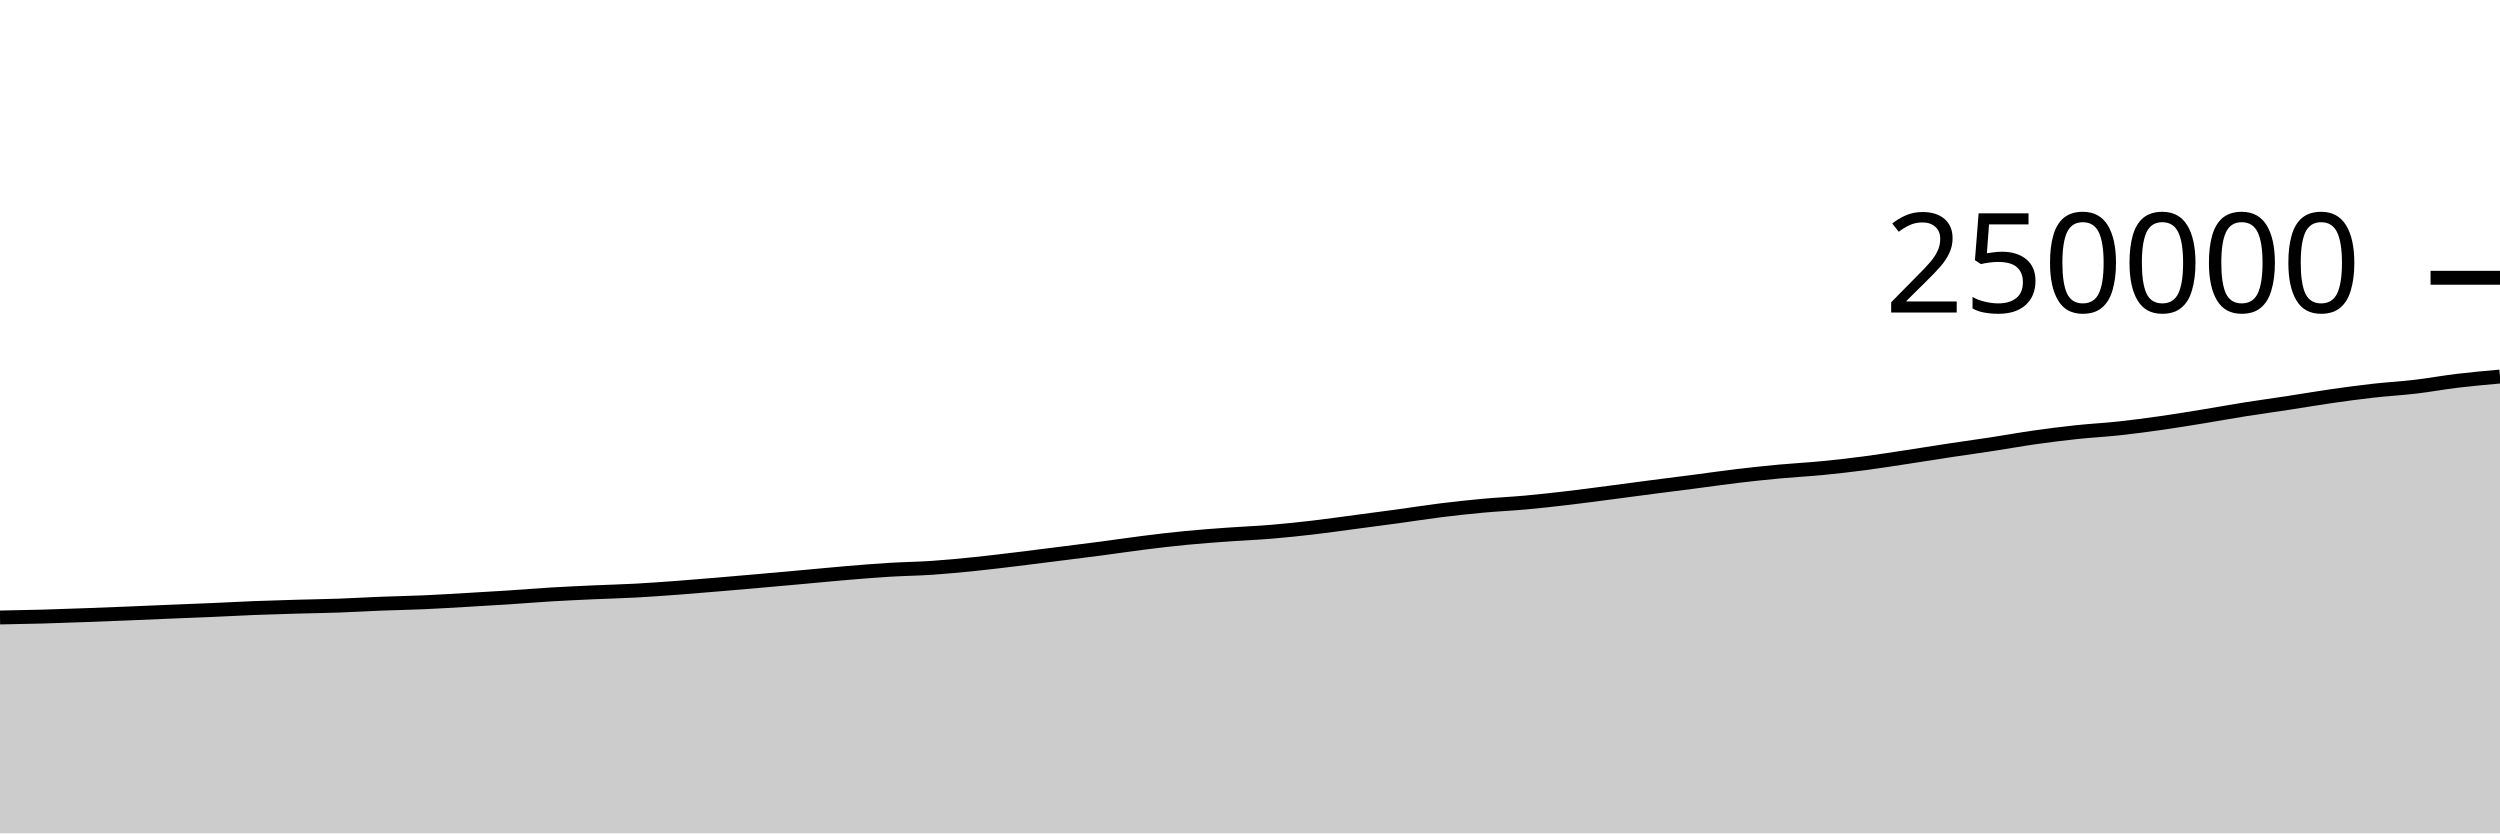
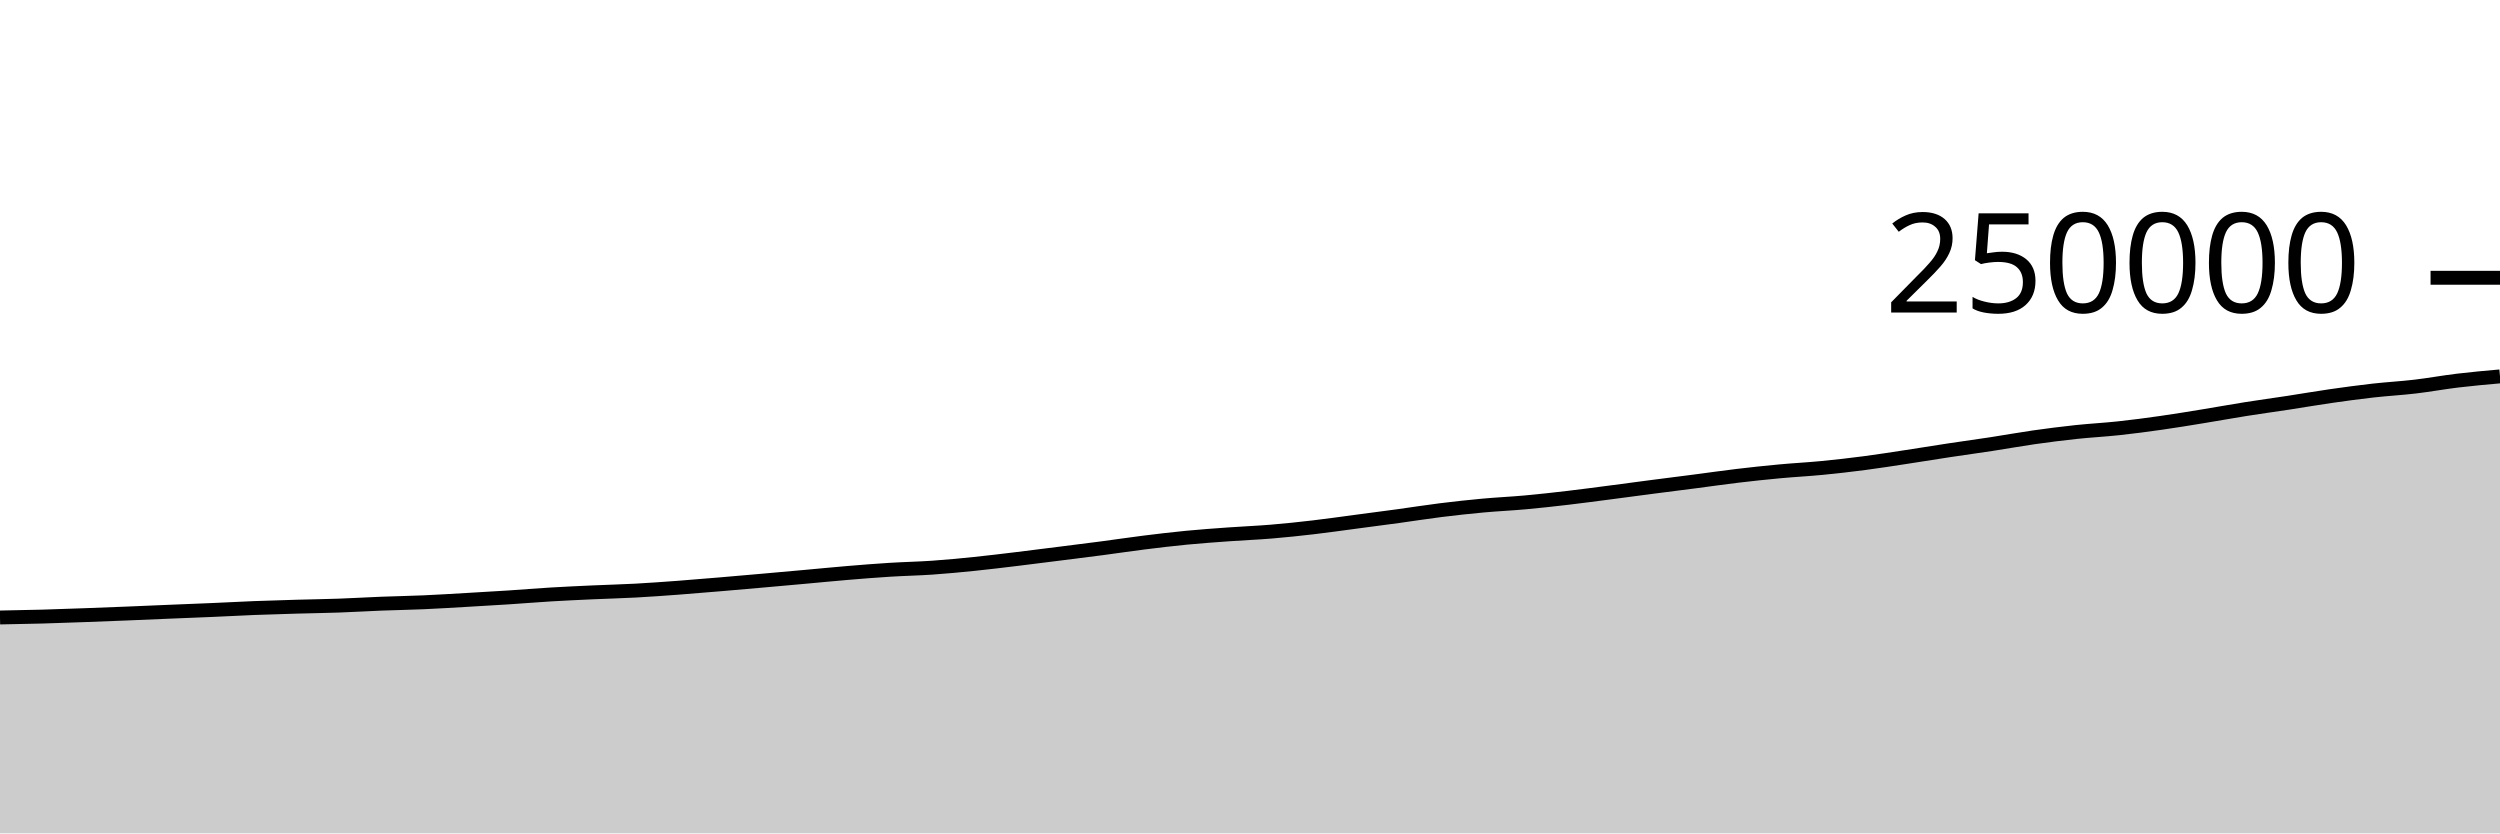
<svg xmlns="http://www.w3.org/2000/svg" viewBox="0 0 180 60">
  <g transform="translate(0,20)">
-     <path class="area" fill="rgba(0, 0, 0, 0.2)" d="M0,24.459C1.017,24.44,2.034,24.422,3.051,24.394C4.068,24.366,5.085,24.327,6.102,24.291C7.119,24.254,8.136,24.214,9.153,24.173C10.169,24.132,11.186,24.086,12.203,24.044C13.22,24.001,14.237,23.964,15.254,23.92C16.271,23.875,17.288,23.819,18.305,23.779C19.322,23.74,20.339,23.711,21.356,23.681C22.373,23.652,23.39,23.639,24.407,23.603C25.424,23.567,26.441,23.504,27.458,23.464C28.475,23.425,29.492,23.409,30.508,23.364C31.525,23.32,32.542,23.255,33.559,23.197C34.576,23.138,35.593,23.08,36.61,23.014C37.627,22.948,38.644,22.862,39.661,22.801C40.678,22.74,41.695,22.695,42.712,22.648C43.729,22.602,44.746,22.578,45.763,22.523C46.78,22.468,47.797,22.393,48.814,22.318C49.831,22.242,50.847,22.156,51.864,22.07C52.881,21.985,53.898,21.895,54.915,21.805C55.932,21.715,56.949,21.624,57.966,21.532C58.983,21.441,60,21.339,61.017,21.254C62.034,21.169,63.051,21.085,64.068,21.024C65.085,20.962,66.102,20.952,67.119,20.883C68.136,20.814,69.153,20.715,70.169,20.611C71.186,20.507,72.203,20.382,73.22,20.259C74.237,20.137,75.254,20.006,76.271,19.877C77.288,19.749,78.305,19.623,79.322,19.489C80.339,19.356,81.356,19.201,82.373,19.074C83.39,18.947,84.407,18.826,85.424,18.728C86.441,18.629,87.458,18.558,88.475,18.484C89.492,18.411,90.508,18.372,91.525,18.288C92.542,18.203,93.559,18.095,94.576,17.977C95.593,17.858,96.61,17.71,97.627,17.576C98.644,17.442,99.661,17.31,100.678,17.171C101.695,17.032,102.712,16.869,103.729,16.742C104.746,16.615,105.763,16.505,106.78,16.412C107.797,16.318,108.814,16.274,109.831,16.182C110.847,16.089,111.864,15.976,112.881,15.857C113.898,15.738,114.915,15.599,115.932,15.467C116.949,15.335,117.966,15.197,118.983,15.064C120,14.932,121.017,14.806,122.034,14.674C123.051,14.542,124.068,14.393,125.085,14.272C126.102,14.151,127.119,14.043,128.136,13.948C129.153,13.854,130.169,13.803,131.186,13.705C132.203,13.606,133.22,13.49,134.237,13.357C135.254,13.224,136.271,13.061,137.288,12.907C138.305,12.753,139.322,12.585,140.339,12.432C141.356,12.278,142.373,12.14,143.39,11.984C144.407,11.829,145.424,11.643,146.441,11.498C147.458,11.353,148.475,11.224,149.492,11.116C150.508,11.007,151.525,10.956,152.542,10.847C153.559,10.737,154.576,10.602,155.593,10.458C156.61,10.313,157.627,10.144,158.644,9.979C159.661,9.813,160.678,9.626,161.695,9.465C162.712,9.304,163.729,9.167,164.746,9.011C165.763,8.856,166.78,8.679,167.797,8.533C168.814,8.386,169.831,8.248,170.847,8.133C171.864,8.019,172.881,7.964,173.898,7.844C174.915,7.724,175.932,7.536,176.949,7.414C177.966,7.292,178.983,7.202,180,7.112L180,40C178.983,40,177.966,40,176.949,40C175.932,40,174.915,40,173.898,40C172.881,40,171.864,40,170.847,40C169.831,40,168.814,40,167.797,40C166.78,40,165.763,40,164.746,40C163.729,40,162.712,40,161.695,40C160.678,40,159.661,40,158.644,40C157.627,40,156.61,40,155.593,40C154.576,40,153.559,40,152.542,40C151.525,40,150.508,40,149.492,40C148.475,40,147.458,40,146.441,40C145.424,40,144.407,40,143.39,40C142.373,40,141.356,40,140.339,40C139.322,40,138.305,40,137.288,40C136.271,40,135.254,40,134.237,40C133.22,40,132.203,40,131.186,40C130.169,40,129.153,40,128.136,40C127.119,40,126.102,40,125.085,40C124.068,40,123.051,40,122.034,40C121.017,40,120,40,118.983,40C117.966,40,116.949,40,115.932,40C114.915,40,113.898,40,112.881,40C111.864,40,110.847,40,109.831,40C108.814,40,107.797,40,106.78,40C105.763,40,104.746,40,103.729,40C102.712,40,101.695,40,100.678,40C99.661,40,98.644,40,97.627,40C96.61,40,95.593,40,94.576,40C93.559,40,92.542,40,91.525,40C90.508,40,89.492,40,88.475,40C87.458,40,86.441,40,85.424,40C84.407,40,83.39,40,82.373,40C81.356,40,80.339,40,79.322,40C78.305,40,77.288,40,76.271,40C75.254,40,74.237,40,73.22,40C72.203,40,71.186,40,70.169,40C69.153,40,68.136,40,67.119,40C66.102,40,65.085,40,64.068,40C63.051,40,62.034,40,61.017,40C60,40,58.983,40,57.966,40C56.949,40,55.932,40,54.915,40C53.898,40,52.881,40,51.864,40C50.847,40,49.831,40,48.814,40C47.797,40,46.78,40,45.763,40C44.746,40,43.729,40,42.712,40C41.695,40,40.678,40,39.661,40C38.644,40,37.627,40,36.61,40C35.593,40,34.576,40,33.559,40C32.542,40,31.525,40,30.508,40C29.492,40,28.475,40,27.458,40C26.441,40,25.424,40,24.407,40C23.39,40,22.373,40,21.356,40C20.339,40,19.322,40,18.305,40C17.288,40,16.271,40,15.254,40C14.237,40,13.22,40,12.203,40C11.186,40,10.169,40,9.153,40C8.136,40,7.119,40,6.102,40C5.085,40,4.068,40,3.051,40C2.034,40,1.017,40,0,40Z" />
-     <path class="line" stroke="black" fill="none" d="M0,24.459C1.017,24.44,2.034,24.422,3.051,24.394C4.068,24.366,5.085,24.327,6.102,24.291C7.119,24.254,8.136,24.214,9.153,24.173C10.169,24.132,11.186,24.086,12.203,24.044C13.22,24.001,14.237,23.964,15.254,23.92C16.271,23.875,17.288,23.819,18.305,23.779C19.322,23.74,20.339,23.711,21.356,23.681C22.373,23.652,23.39,23.639,24.407,23.603C25.424,23.567,26.441,23.504,27.458,23.464C28.475,23.425,29.492,23.409,30.508,23.364C31.525,23.32,32.542,23.255,33.559,23.197C34.576,23.138,35.593,23.08,36.61,23.014C37.627,22.948,38.644,22.862,39.661,22.801C40.678,22.74,41.695,22.695,42.712,22.648C43.729,22.602,44.746,22.578,45.763,22.523C46.78,22.468,47.797,22.393,48.814,22.318C49.831,22.242,50.847,22.156,51.864,22.07C52.881,21.985,53.898,21.895,54.915,21.805C55.932,21.715,56.949,21.624,57.966,21.532C58.983,21.441,60,21.339,61.017,21.254C62.034,21.169,63.051,21.085,64.068,21.024C65.085,20.962,66.102,20.952,67.119,20.883C68.136,20.814,69.153,20.715,70.169,20.611C71.186,20.507,72.203,20.382,73.22,20.259C74.237,20.137,75.254,20.006,76.271,19.877C77.288,19.749,78.305,19.623,79.322,19.489C80.339,19.356,81.356,19.201,82.373,19.074C83.39,18.947,84.407,18.826,85.424,18.728C86.441,18.629,87.458,18.558,88.475,18.484C89.492,18.411,90.508,18.372,91.525,18.288C92.542,18.203,93.559,18.095,94.576,17.977C95.593,17.858,96.61,17.71,97.627,17.576C98.644,17.442,99.661,17.31,100.678,17.171C101.695,17.032,102.712,16.869,103.729,16.742C104.746,16.615,105.763,16.505,106.78,16.412C107.797,16.318,108.814,16.274,109.831,16.182C110.847,16.089,111.864,15.976,112.881,15.857C113.898,15.738,114.915,15.599,115.932,15.467C116.949,15.335,117.966,15.197,118.983,15.064C120,14.932,121.017,14.806,122.034,14.674C123.051,14.542,124.068,14.393,125.085,14.272C126.102,14.151,127.119,14.043,128.136,13.948C129.153,13.854,130.169,13.803,131.186,13.705C132.203,13.606,133.22,13.49,134.237,13.357C135.254,13.224,136.271,13.061,137.288,12.907C138.305,12.753,139.322,12.585,140.339,12.432C141.356,12.278,142.373,12.14,143.39,11.984C144.407,11.829,145.424,11.643,146.441,11.498C147.458,11.353,148.475,11.224,149.492,11.116C150.508,11.007,151.525,10.956,152.542,10.847C153.559,10.737,154.576,10.602,155.593,10.458C156.61,10.313,157.627,10.144,158.644,9.979C159.661,9.813,160.678,9.626,161.695,9.465C162.712,9.304,163.729,9.167,164.746,9.011C165.763,8.856,166.78,8.679,167.797,8.533C168.814,8.386,169.831,8.248,170.847,8.133C171.864,8.019,172.881,7.964,173.898,7.844C174.915,7.724,175.932,7.536,176.949,7.414C177.966,7.292,178.983,7.202,180,7.112" />
+     <path class="area" fill="rgba(0, 0, 0, 0.2)" d="M0,24.459C1.017,24.44,2.034,24.422,3.051,24.394C4.068,24.366,5.085,24.327,6.102,24.291C7.119,24.254,8.136,24.214,9.153,24.173C10.169,24.132,11.186,24.086,12.203,24.044C13.22,24.001,14.237,23.964,15.254,23.92C16.271,23.875,17.288,23.819,18.305,23.779C19.322,23.74,20.339,23.711,21.356,23.681C22.373,23.652,23.39,23.639,24.407,23.603C25.424,23.567,26.441,23.504,27.458,23.464C28.475,23.425,29.492,23.409,30.508,23.364C31.525,23.32,32.542,23.255,33.559,23.197C34.576,23.138,35.593,23.08,36.61,23.014C37.627,22.948,38.644,22.862,39.661,22.801C40.678,22.74,41.695,22.695,42.712,22.648C43.729,22.602,44.746,22.578,45.763,22.523C46.78,22.468,47.797,22.393,48.814,22.318C49.831,22.242,50.847,22.156,51.864,22.07C52.881,21.985,53.898,21.895,54.915,21.805C55.932,21.715,56.949,21.624,57.966,21.532C58.983,21.441,60,21.339,61.017,21.254C62.034,21.169,63.051,21.087,64.068,21.024C65.085,20.96,66.102,20.942,67.119,20.872C68.136,20.801,69.153,20.704,70.169,20.6C71.186,20.496,72.203,20.37,73.22,20.248C74.237,20.125,75.254,19.994,76.271,19.866C77.288,19.737,78.305,19.612,79.322,19.478C80.339,19.344,81.356,19.19,82.373,19.063C83.39,18.936,84.407,18.815,85.424,18.716C86.441,18.618,87.458,18.546,88.475,18.473C89.492,18.399,90.508,18.361,91.525,18.276C92.542,18.192,93.559,18.084,94.576,17.965C95.593,17.847,96.61,17.699,97.627,17.565C98.644,17.43,99.661,17.299,100.678,17.16C101.695,17.021,102.712,16.857,103.729,16.731C104.746,16.604,105.763,16.494,106.78,16.4C107.797,16.307,108.814,16.263,109.831,16.17C110.847,16.078,111.864,15.964,112.881,15.845C113.898,15.726,114.915,15.588,115.932,15.456C116.949,15.324,117.966,15.185,118.983,15.053C120,14.921,121.017,14.794,122.034,14.662C123.051,14.53,124.068,14.382,125.085,14.261C126.102,14.14,127.119,14.031,128.136,13.937C129.153,13.842,130.169,13.792,131.186,13.693C132.203,13.595,133.22,13.478,134.237,13.345C135.254,13.213,136.271,13.05,137.288,12.896C138.305,12.741,139.322,12.574,140.339,12.42C141.356,12.266,142.373,12.128,143.39,11.973C144.407,11.817,145.424,11.631,146.441,11.486C147.458,11.341,148.475,11.213,149.492,11.104C150.508,10.996,151.525,10.945,152.542,10.835C153.559,10.726,154.576,10.591,155.593,10.446C156.61,10.302,157.627,10.133,158.644,9.967C159.661,9.802,160.678,9.615,161.695,9.454C162.712,9.292,163.729,9.155,164.746,9C165.763,8.844,166.78,8.667,167.797,8.521C168.814,8.375,169.831,8.236,170.847,8.122C171.864,8.007,172.881,7.953,173.898,7.833C174.915,7.713,175.932,7.525,176.949,7.403C177.966,7.281,178.983,7.191,180,7.1L180,40C178.983,40,177.966,40,176.949,40C175.932,40,174.915,40,173.898,40C172.881,40,171.864,40,170.847,40C169.831,40,168.814,40,167.797,40C166.78,40,165.763,40,164.746,40C163.729,40,162.712,40,161.695,40C160.678,40,159.661,40,158.644,40C157.627,40,156.61,40,155.593,40C154.576,40,153.559,40,152.542,40C151.525,40,150.508,40,149.492,40C148.475,40,147.458,40,146.441,40C145.424,40,144.407,40,143.39,40C142.373,40,141.356,40,140.339,40C139.322,40,138.305,40,137.288,40C136.271,40,135.254,40,134.237,40C133.22,40,132.203,40,131.186,40C130.169,40,129.153,40,128.136,40C127.119,40,126.102,40,125.085,40C124.068,40,123.051,40,122.034,40C121.017,40,120,40,118.983,40C117.966,40,116.949,40,115.932,40C114.915,40,113.898,40,112.881,40C111.864,40,110.847,40,109.831,40C108.814,40,107.797,40,106.78,40C105.763,40,104.746,40,103.729,40C102.712,40,101.695,40,100.678,40C99.661,40,98.644,40,97.627,40C96.61,40,95.593,40,94.576,40C93.559,40,92.542,40,91.525,40C90.508,40,89.492,40,88.475,40C87.458,40,86.441,40,85.424,40C84.407,40,83.39,40,82.373,40C81.356,40,80.339,40,79.322,40C78.305,40,77.288,40,76.271,40C75.254,40,74.237,40,73.22,40C72.203,40,71.186,40,70.169,40C69.153,40,68.136,40,67.119,40C66.102,40,65.085,40,64.068,40C63.051,40,62.034,40,61.017,40C60,40,58.983,40,57.966,40C56.949,40,55.932,40,54.915,40C53.898,40,52.881,40,51.864,40C50.847,40,49.831,40,48.814,40C47.797,40,46.78,40,45.763,40C44.746,40,43.729,40,42.712,40C41.695,40,40.678,40,39.661,40C38.644,40,37.627,40,36.61,40C35.593,40,34.576,40,33.559,40C32.542,40,31.525,40,30.508,40C29.492,40,28.475,40,27.458,40C26.441,40,25.424,40,24.407,40C23.39,40,22.373,40,21.356,40C20.339,40,19.322,40,18.305,40C17.288,40,16.271,40,15.254,40C14.237,40,13.22,40,12.203,40C11.186,40,10.169,40,9.153,40C8.136,40,7.119,40,6.102,40C5.085,40,4.068,40,3.051,40C2.034,40,1.017,40,0,40Z" />
+     <path class="line" stroke="black" fill="none" d="M0,24.459C1.017,24.44,2.034,24.422,3.051,24.394C4.068,24.366,5.085,24.327,6.102,24.291C7.119,24.254,8.136,24.214,9.153,24.173C10.169,24.132,11.186,24.086,12.203,24.044C13.22,24.001,14.237,23.964,15.254,23.92C16.271,23.875,17.288,23.819,18.305,23.779C19.322,23.74,20.339,23.711,21.356,23.681C22.373,23.652,23.39,23.639,24.407,23.603C25.424,23.567,26.441,23.504,27.458,23.464C28.475,23.425,29.492,23.409,30.508,23.364C31.525,23.32,32.542,23.255,33.559,23.197C34.576,23.138,35.593,23.08,36.61,23.014C37.627,22.948,38.644,22.862,39.661,22.801C40.678,22.74,41.695,22.695,42.712,22.648C43.729,22.602,44.746,22.578,45.763,22.523C46.78,22.468,47.797,22.393,48.814,22.318C49.831,22.242,50.847,22.156,51.864,22.07C52.881,21.985,53.898,21.895,54.915,21.805C55.932,21.715,56.949,21.624,57.966,21.532C58.983,21.441,60,21.339,61.017,21.254C62.034,21.169,63.051,21.087,64.068,21.024C65.085,20.96,66.102,20.942,67.119,20.872C68.136,20.801,69.153,20.704,70.169,20.6C71.186,20.496,72.203,20.37,73.22,20.248C74.237,20.125,75.254,19.994,76.271,19.866C77.288,19.737,78.305,19.612,79.322,19.478C80.339,19.344,81.356,19.19,82.373,19.063C83.39,18.936,84.407,18.815,85.424,18.716C86.441,18.618,87.458,18.546,88.475,18.473C89.492,18.399,90.508,18.361,91.525,18.276C92.542,18.192,93.559,18.084,94.576,17.965C95.593,17.847,96.61,17.699,97.627,17.565C98.644,17.43,99.661,17.299,100.678,17.16C101.695,17.021,102.712,16.857,103.729,16.731C104.746,16.604,105.763,16.494,106.78,16.4C107.797,16.307,108.814,16.263,109.831,16.17C110.847,16.078,111.864,15.964,112.881,15.845C113.898,15.726,114.915,15.588,115.932,15.456C116.949,15.324,117.966,15.185,118.983,15.053C120,14.921,121.017,14.794,122.034,14.662C123.051,14.53,124.068,14.382,125.085,14.261C126.102,14.14,127.119,14.031,128.136,13.937C129.153,13.842,130.169,13.792,131.186,13.693C132.203,13.595,133.22,13.478,134.237,13.345C135.254,13.213,136.271,13.05,137.288,12.896C138.305,12.741,139.322,12.574,140.339,12.42C141.356,12.266,142.373,12.128,143.39,11.973C144.407,11.817,145.424,11.631,146.441,11.486C147.458,11.341,148.475,11.213,149.492,11.104C150.508,10.996,151.525,10.945,152.542,10.835C153.559,10.726,154.576,10.591,155.593,10.446C156.61,10.302,157.627,10.133,158.644,9.967C159.661,9.802,160.678,9.615,161.695,9.454C162.712,9.292,163.729,9.155,164.746,9C165.763,8.844,166.78,8.667,167.797,8.521C168.814,8.375,169.831,8.236,170.847,8.122C171.864,8.007,172.881,7.953,173.898,7.833C174.915,7.713,175.932,7.525,176.949,7.403C177.966,7.281,178.983,7.191,180,7.1" />
    <path class="axis-ceiling" stroke-width="1" stroke="black" fill="none" d="M175,0L180,0" />
    <text class="axis-ceiling-label" font-family="sans-serif" text-anchor="end" font-size="10px" x="170" y="2.5">250000</text>
  </g>
</svg>
